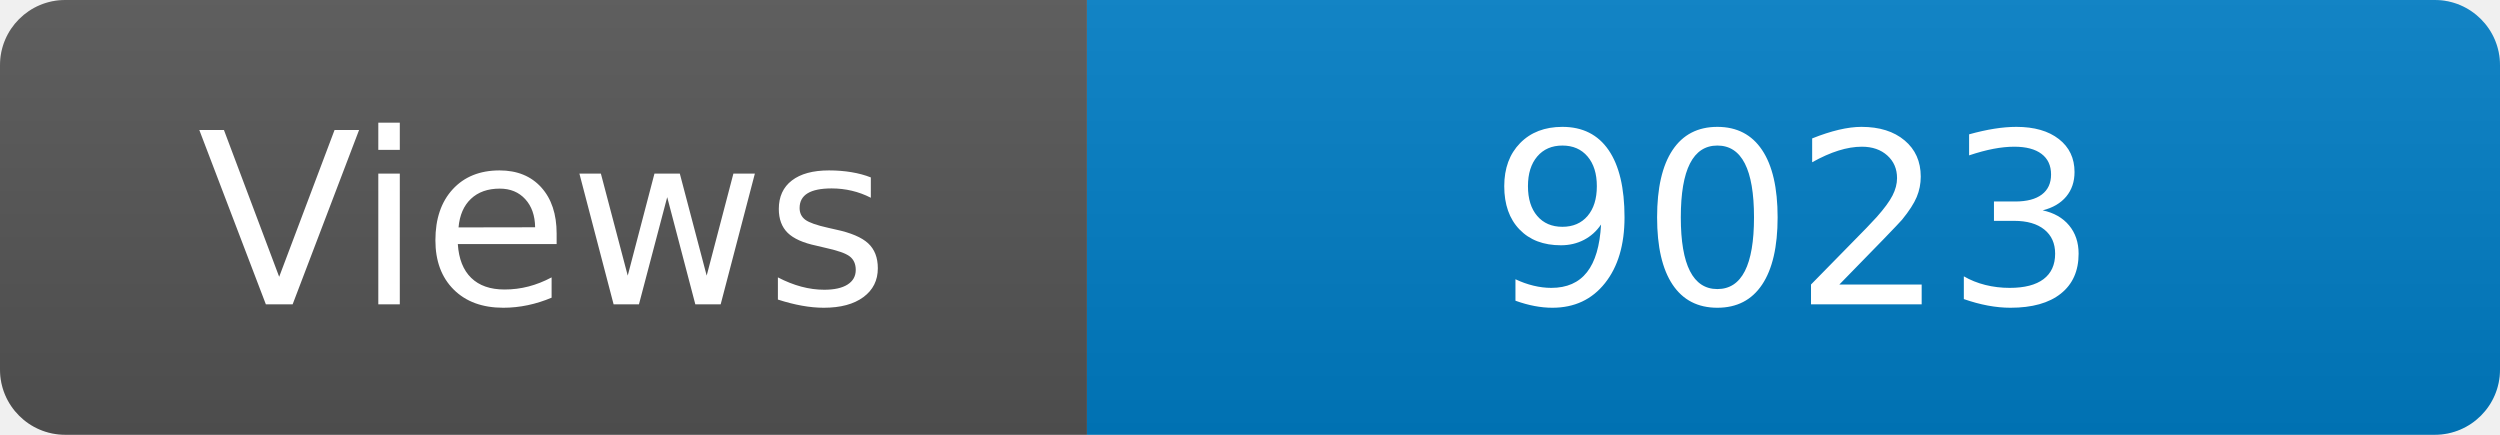
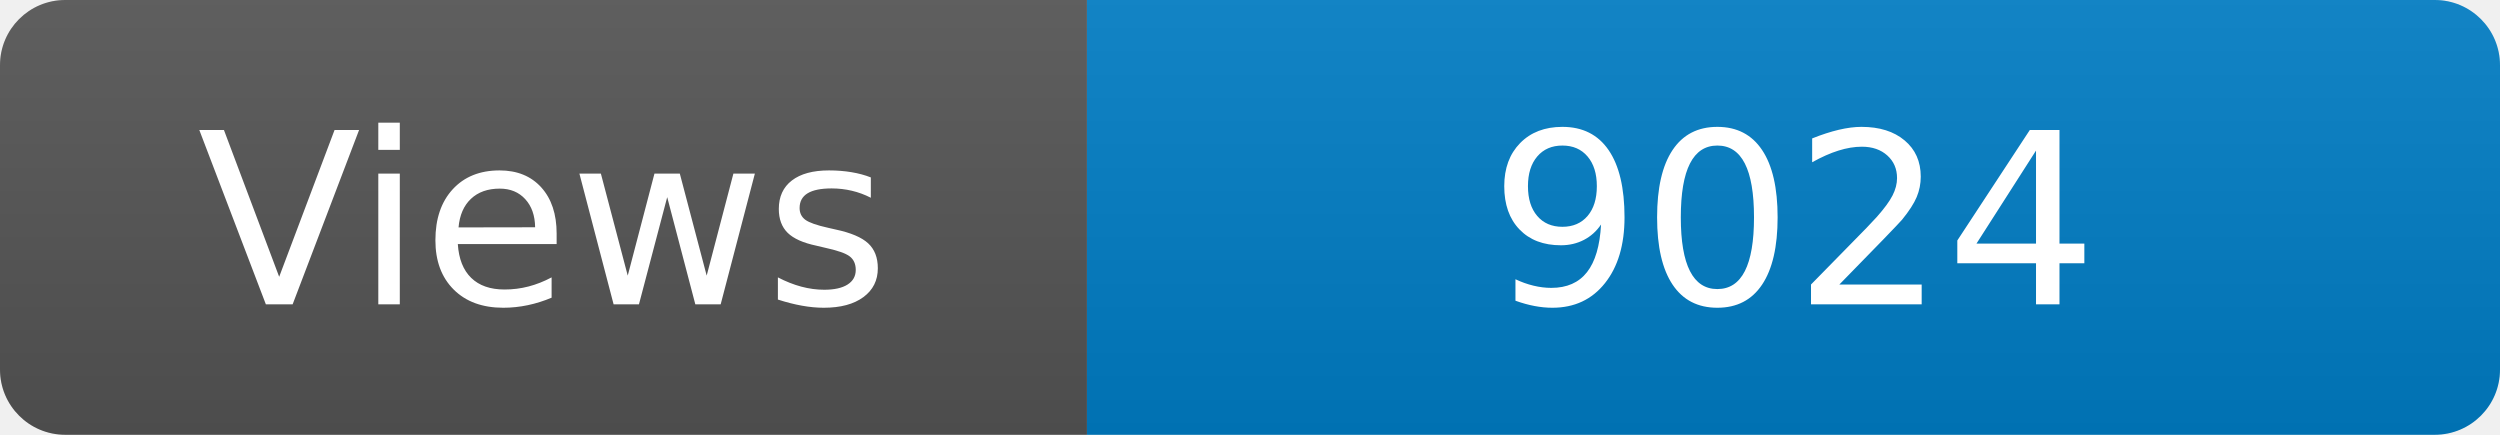
<svg xmlns="http://www.w3.org/2000/svg" width="115" height="20" role="img" aria-label="Maintained?: yes">
  <linearGradient id="s" x2="0" y2="100%">
    <stop offset="0" stop-color="#bbb" stop-opacity=".1" />
    <stop offset="1" stop-opacity=".1" />
  </linearGradient>
  <clipPath id="r">
    <rect width="115" height="20" rx="3" fill="#fff" />
  </clipPath>
  <g clip-path="url(#r)">
    <rect width="50" height="20" fill="#555" />
    <rect x="50" width="160" height="20" fill="#007ec6" />
    <rect width="115" height="20" fill="url(#s)" />
  </g>
  <g fill="#fff" text-anchor="middle" font-family="Verdana,Geneva,DejaVu Sans,sans-serif" font-size="110">
    <text x="250" y="140" transform="scale(.1)" fill="#fff">Views</text>
-     <text x="825" y="140" transform="scale(.1)" fill="#fff">9023</text>
+     <text x="825" y="140" transform="scale(.1)" fill="#fff">9024</text>
  </g>
</svg>
